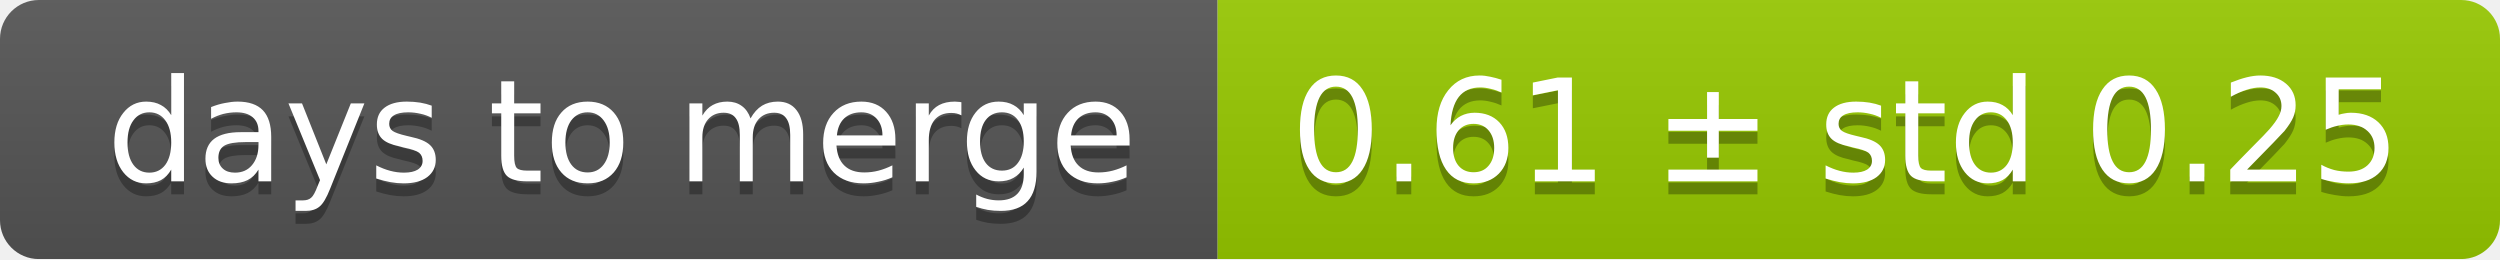
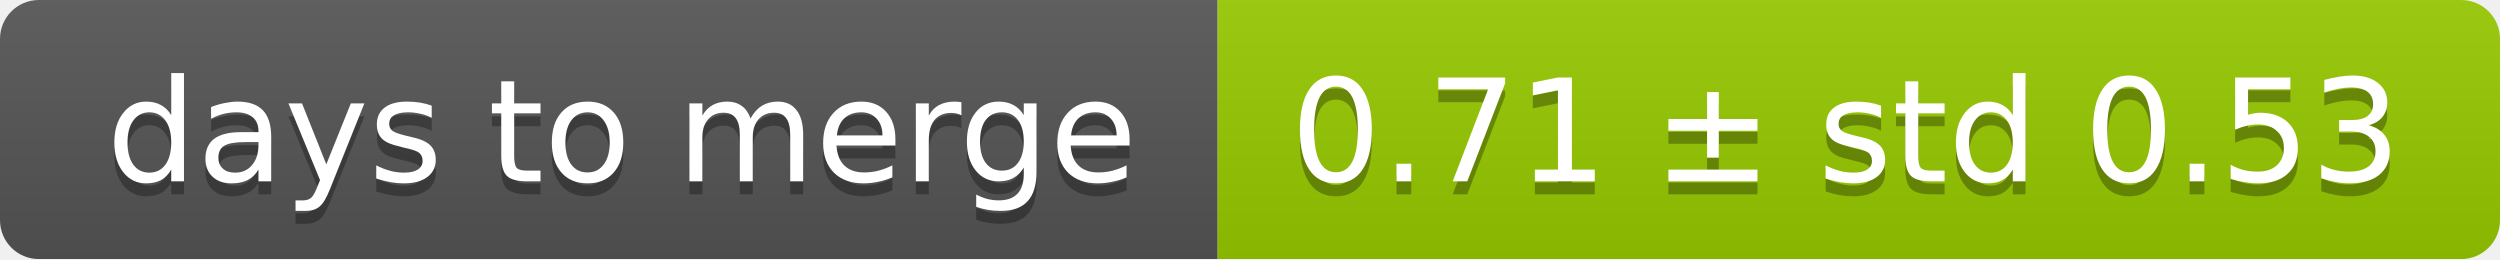
<svg xmlns="http://www.w3.org/2000/svg" width="193" height="20">
  <linearGradient id="smooth" x2="0" y2="100%">
    <stop offset="0" stop-color="#bbb" stop-opacity=".1" />
    <stop offset="1" stop-opacity=".1" />
  </linearGradient>
  <mask id="round">
    <rect width="193" height="20" rx="3" fill="#fff" />
  </mask>
  <g mask="url(#round)">
    <rect width="94" height="20" fill="#555" />
    <rect x="94" width="99" height="20" fill="#97ca00" />
    <rect width="193" height="20" fill="url(#smooth)" />
  </g>
  <g fill="#fff" text-anchor="middle" font-family="DejaVu Sans,Verdana,Geneva,sans-serif" font-size="11">
    <text x="48" y="15" fill="#010101" fill-opacity=".3">days to merge</text>
    <text x="48" y="14">days to merge</text>
-     <text x="142.5" y="15" fill="#010101" fill-opacity=".3">0.61 ± std 0.25</text>
-     <text x="142.5" y="14">0.61 ± std 0.25</text>
+     <text x="142.5" y="15" fill="#010101" fill-opacity=".3">0.71 ± std 0.53</text>
+     <text x="142.5" y="14">0.71 ± std 0.53</text>
  </g>
</svg>
